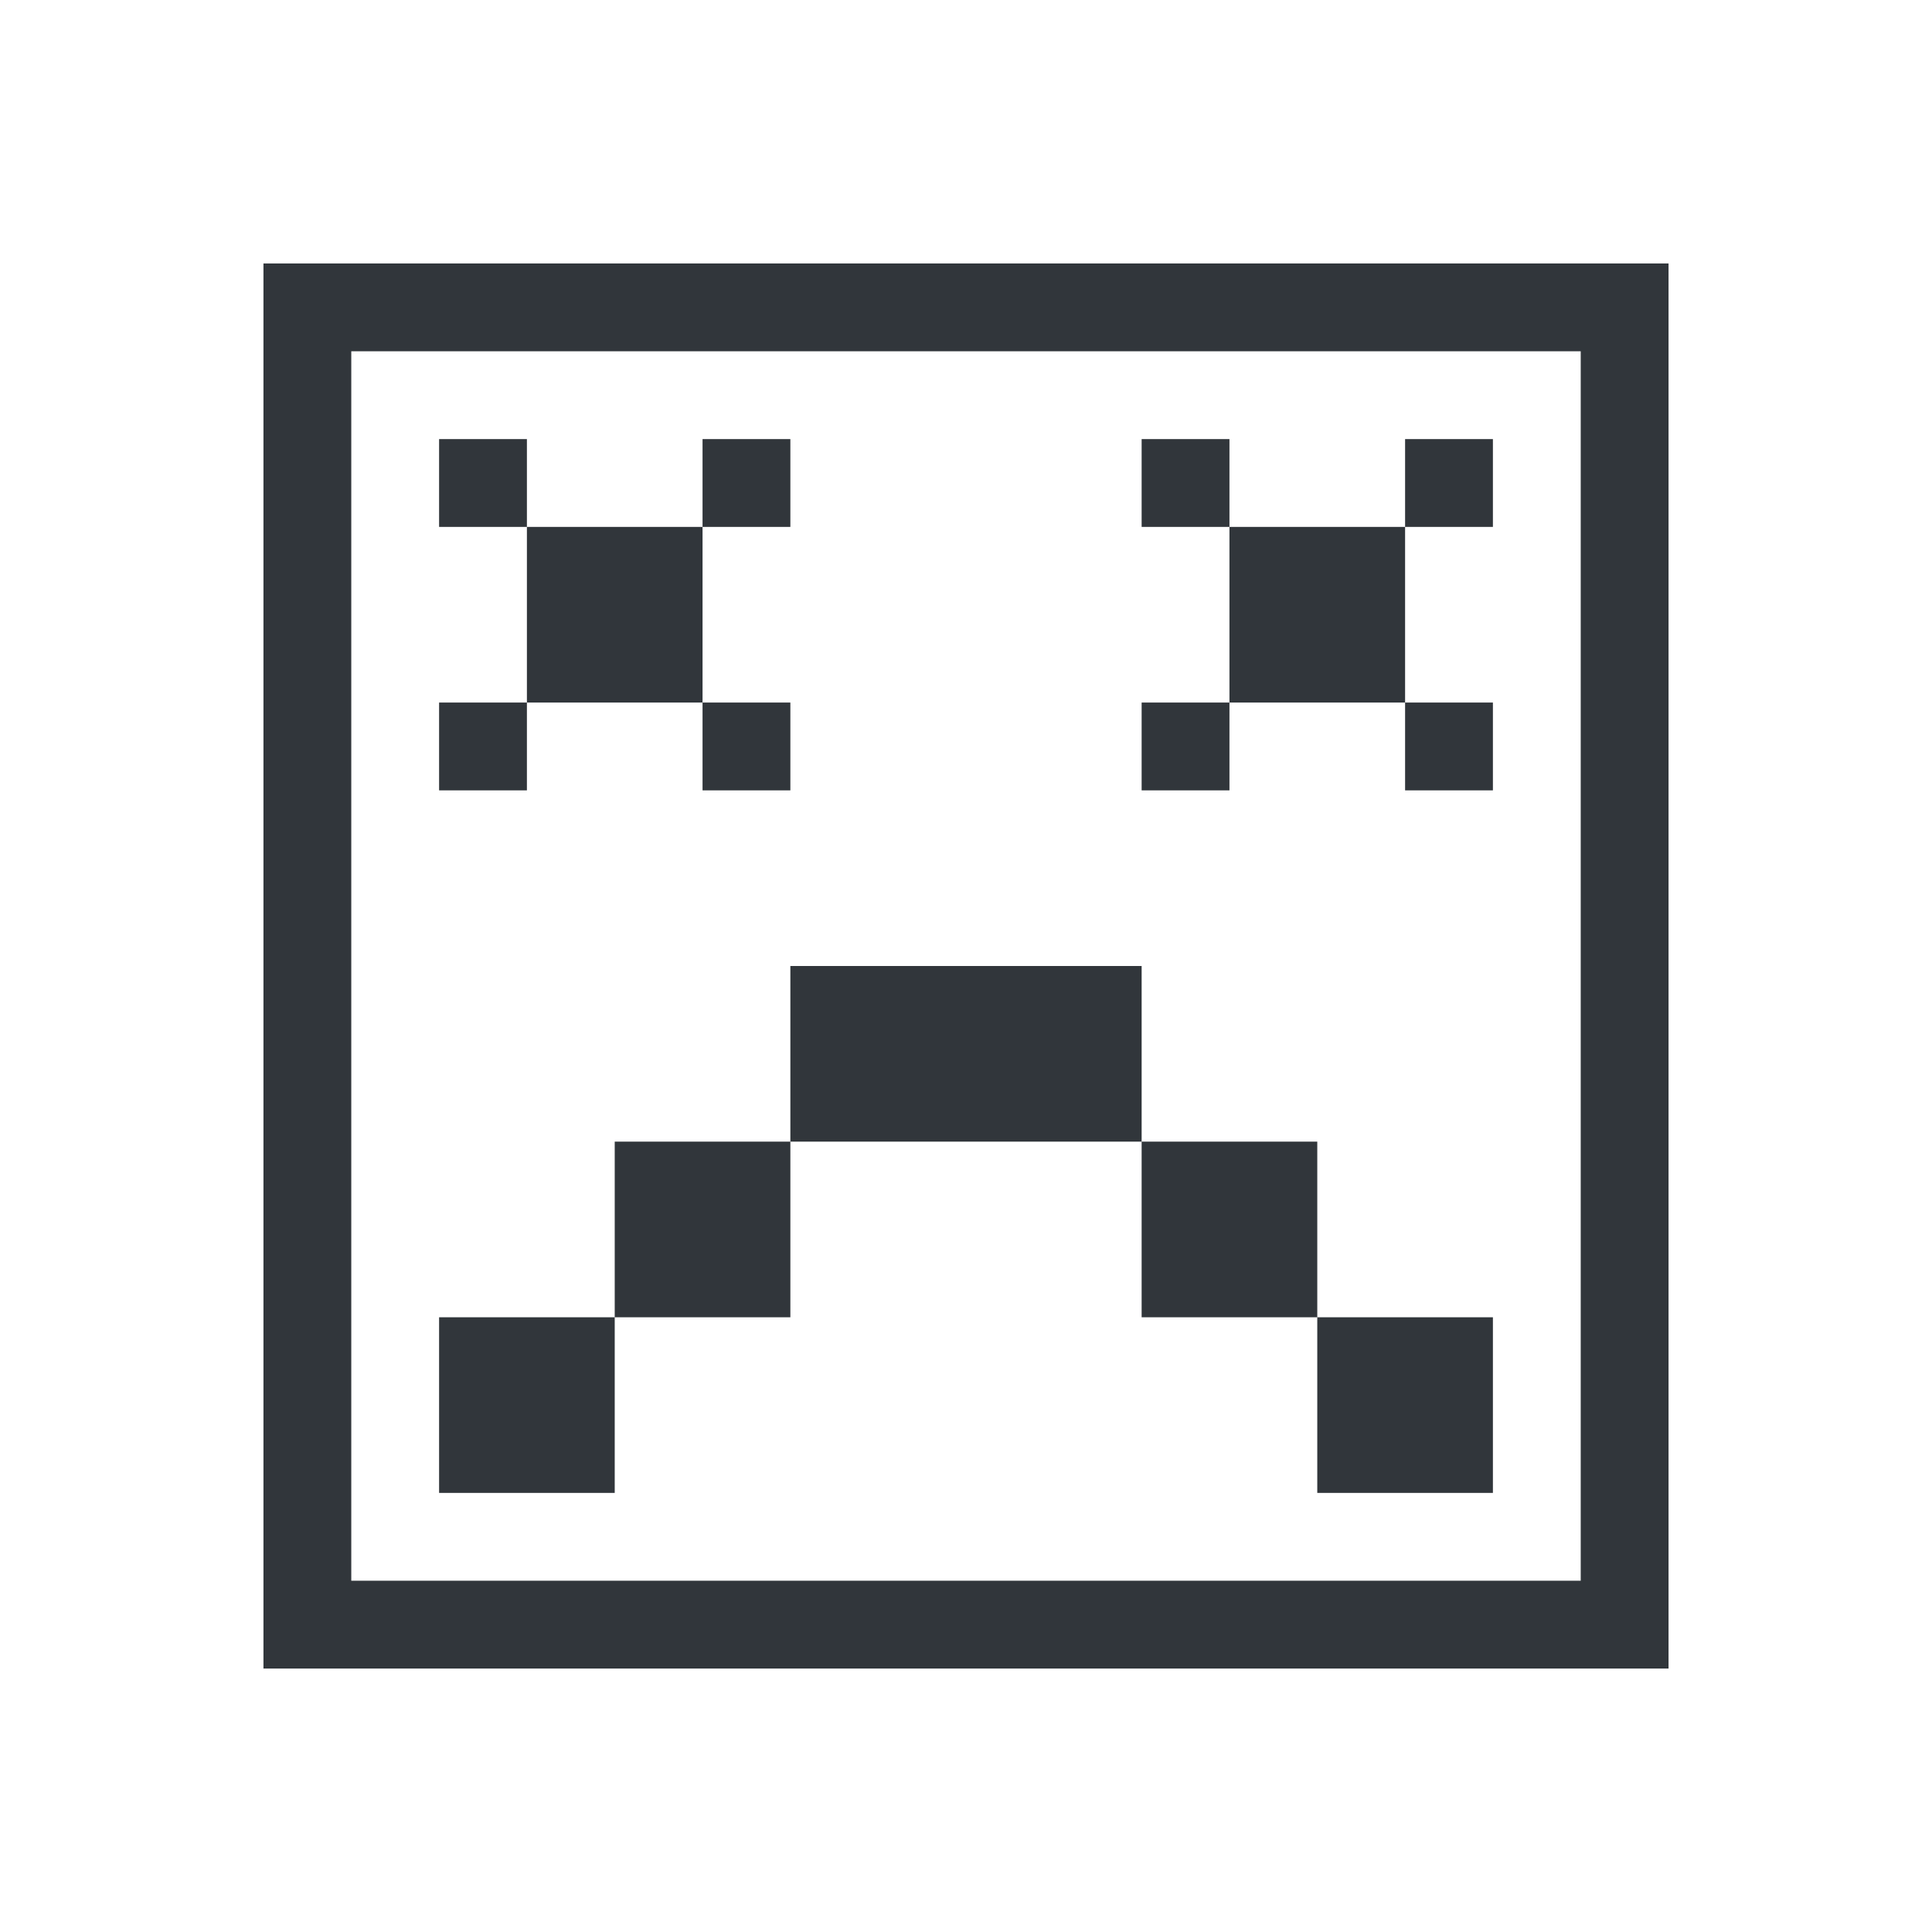
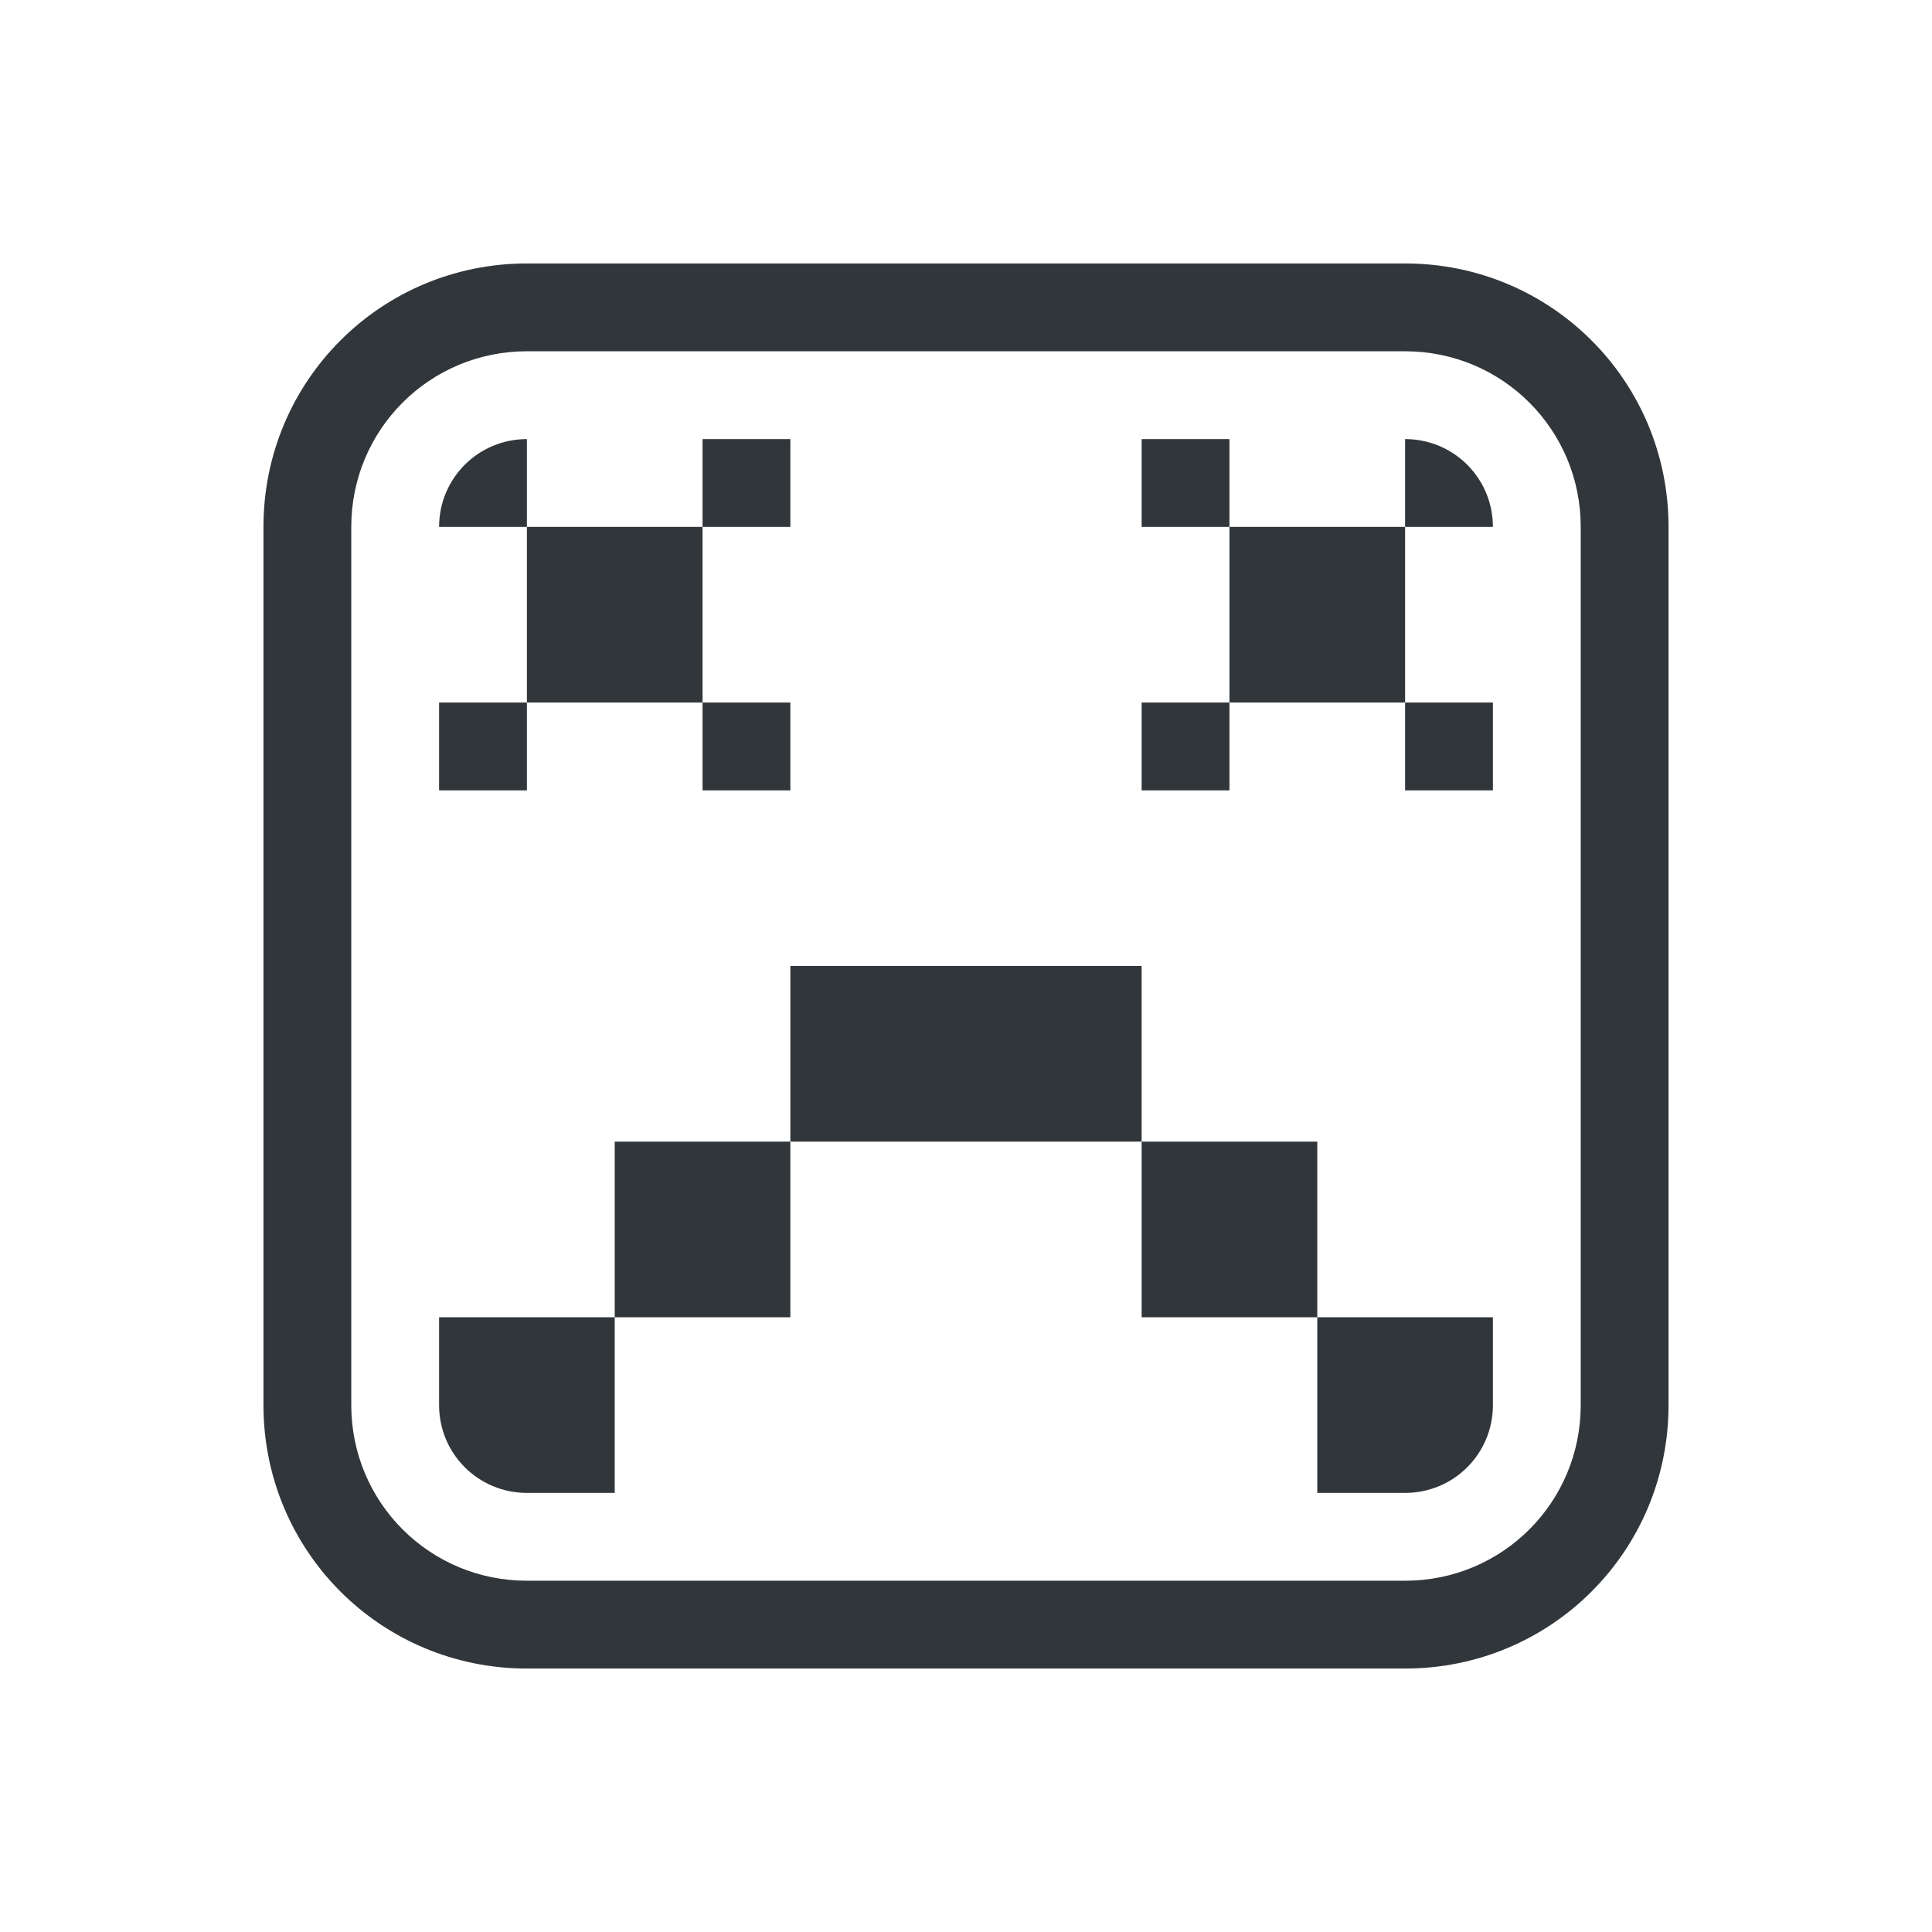
- <svg xmlns="http://www.w3.org/2000/svg" width="22" height="22">
-   <style type="text/css" id="current-color-scheme">
+ <svg xmlns="http://www.w3.org/2000/svg" version="1.1" id="svg2" viewBox="0 0 22 22" width="22" height="22">
+   <defs id="defs3051">
+     <style id="current-color-scheme" type="text/css">
      .ColorScheme-Text {
        color:#31363b;
      }
      </style>
+   </defs>
  <g id="22-22-apport" transform="translate(0,-10)">
-     <path id="path7" class="ColorScheme-Text" d="M 3 13 L 3 29 L 4 29 L 19 29 L 19 28 L 19 13 L 18 13 L 4 13 L 3 13 z M 4 14 L 18 14 L 18 28 L 4 28 L 4 14 z M 5 15 L 5 16 L 6 16 L 6 15 L 5 15 z M 6 16 L 6 18 L 8 18 L 8 16 L 6 16 z M 8 16 L 9 16 L 9 15 L 8 15 L 8 16 z M 8 18 L 8 19 L 9 19 L 9 18 L 8 18 z M 6 18 L 5 18 L 5 19 L 6 19 L 6 18 z M 13 15 L 13 16 L 14 16 L 14 15 L 13 15 z M 14 16 L 14 18 L 16 18 L 16 16 L 14 16 z M 16 16 L 17 16 L 17 15 L 16 15 L 16 16 z M 16 18 L 16 19 L 17 19 L 17 18 L 16 18 z M 14 18 L 13 18 L 13 19 L 14 19 L 14 18 z M 9 21 L 9 23 L 13 23 L 13 21 L 9 21 z M 13 23 L 13 25 L 15 25 L 15 23 L 13 23 z M 15 25 L 15 27 L 17 27 L 17 25 L 15 25 z M 9 23 L 7 23 L 7 25 L 9 25 L 9 23 z M 7 25 L 5 25 L 5 27 L 7 27 L 7 25 z " style="fill:currentColor;fill-opacity:1;stroke:none" />
-     <path id="path9" d="M 0 10 L 0 32 L 22 32 L 22 10 L 0 10 z " style="opacity:1;fill:none" />
+     <path id="path7" style="fill:currentColor;fill-opacity:1;stroke:none" class="ColorScheme-Text" d="m 6,15 c -0.554,0 -1,0.446 -1,1 h 1 z m 0,1 v 2 h 2 v -2 z m 2,0 H 9 V 15 H 8 Z m 0,2 v 1 H 9 V 18 Z M 6,18 H 5 v 1 h 1 z m 7,-3 v 1 h 1 v -1 z m 1,1 v 2 h 2 v -2 z m 2,0 h 1 c 0,-0.554 -0.446,-1 -1,-1 z m 0,2 v 1 h 1 v -1 z m -2,0 h -1 v 1 h 1 z m -5,3 v 2 h 4 v -2 z m 4,2 v 2 h 2 v -2 z m 2,2 v 2 h 1 c 0.554,0 1,-0.446 1,-1 V 25 Z M 9,23 H 7 v 2 H 9 Z M 7,25 H 5 v 1 c 0,0.554 0.446,1 1,1 h 1 z" />
+     <path id="path9" d="M 0,10 V 32 H 22 V 10 Z" style="fill:none" />
+     <path id="rect348" style="fill:currentColor;fill-opacity:1;stroke:none" d="m 6,13 c -1.662,0 -3,1.338 -3,3 v 10 c 0,1.662 1.338,3 3,3 h 10 c 1.662,0 3,-1.338 3,-3 V 16 c 0,-1.662 -1.338,-3 -3,-3 z m 0,1 h 10 c 1.108,0 2,0.892 2,2 v 10 c 0,1.108 -0.892,2 -2,2 H 6 C 4.892,28 4,27.108 4,26 V 16 c 0,-1.108 0.892,-2 2,-2 z" class="ColorScheme-Text" />
  </g>
</svg>
